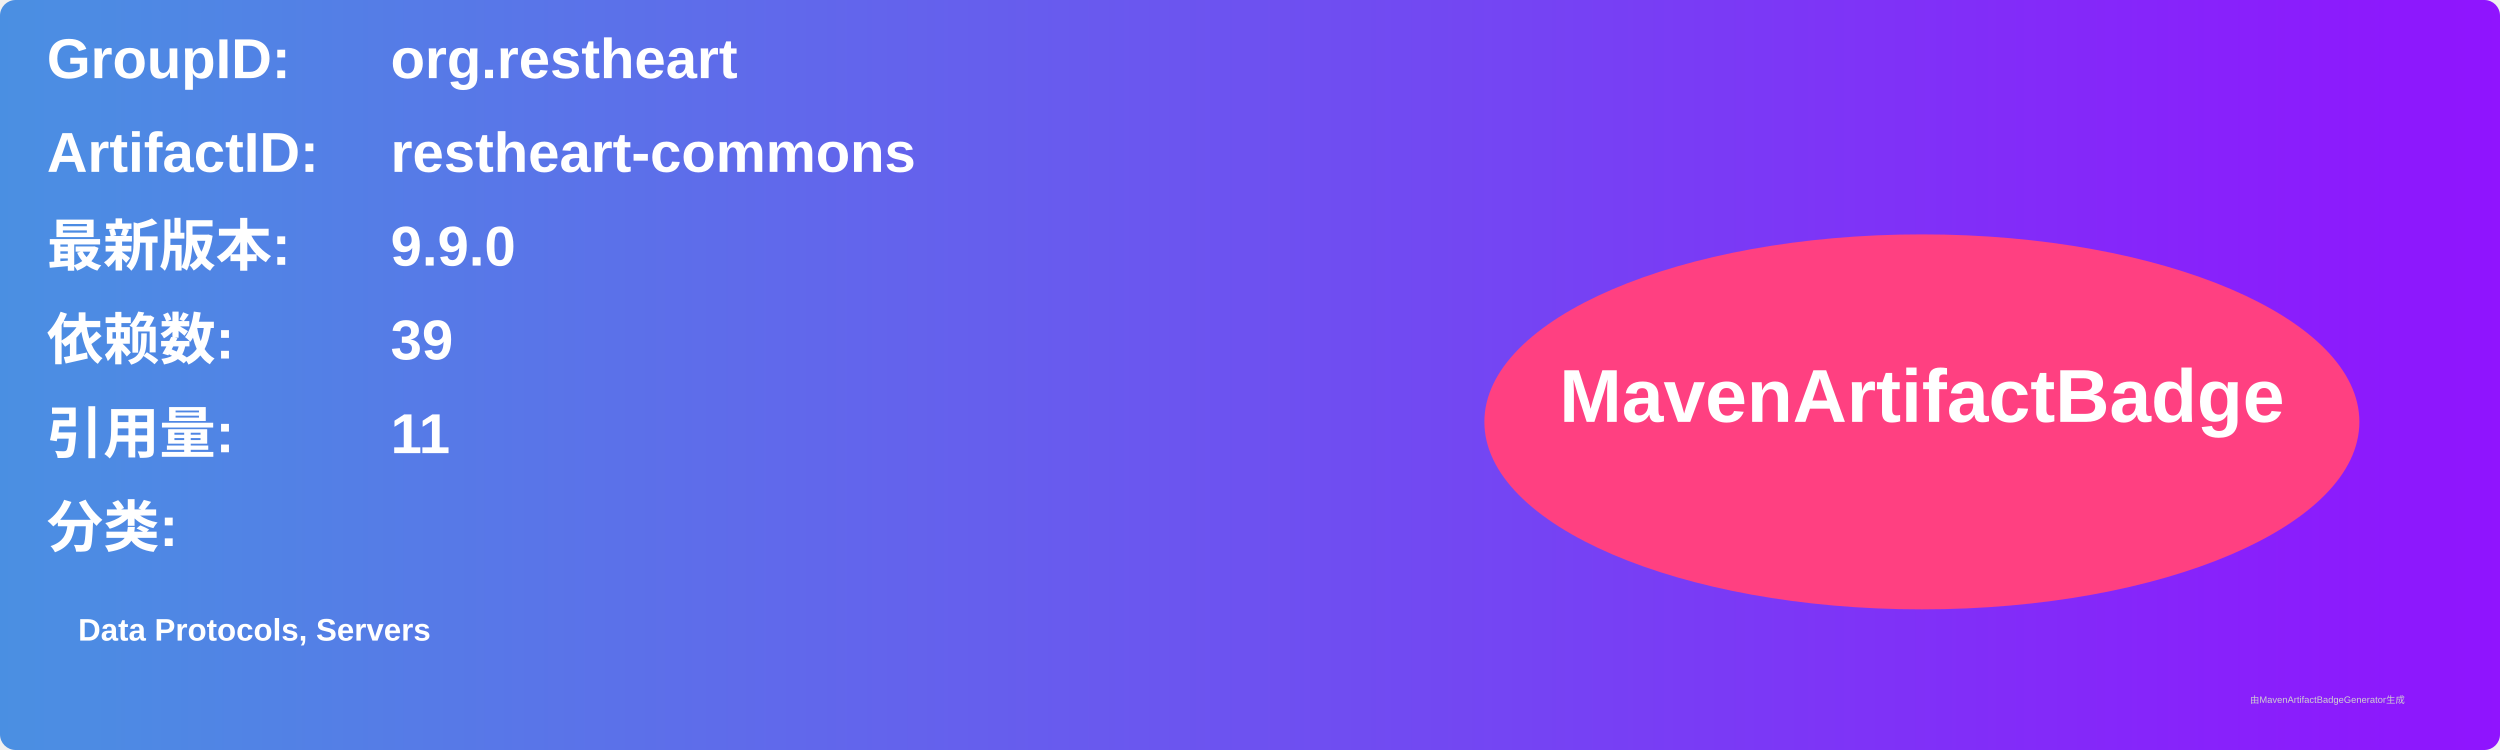
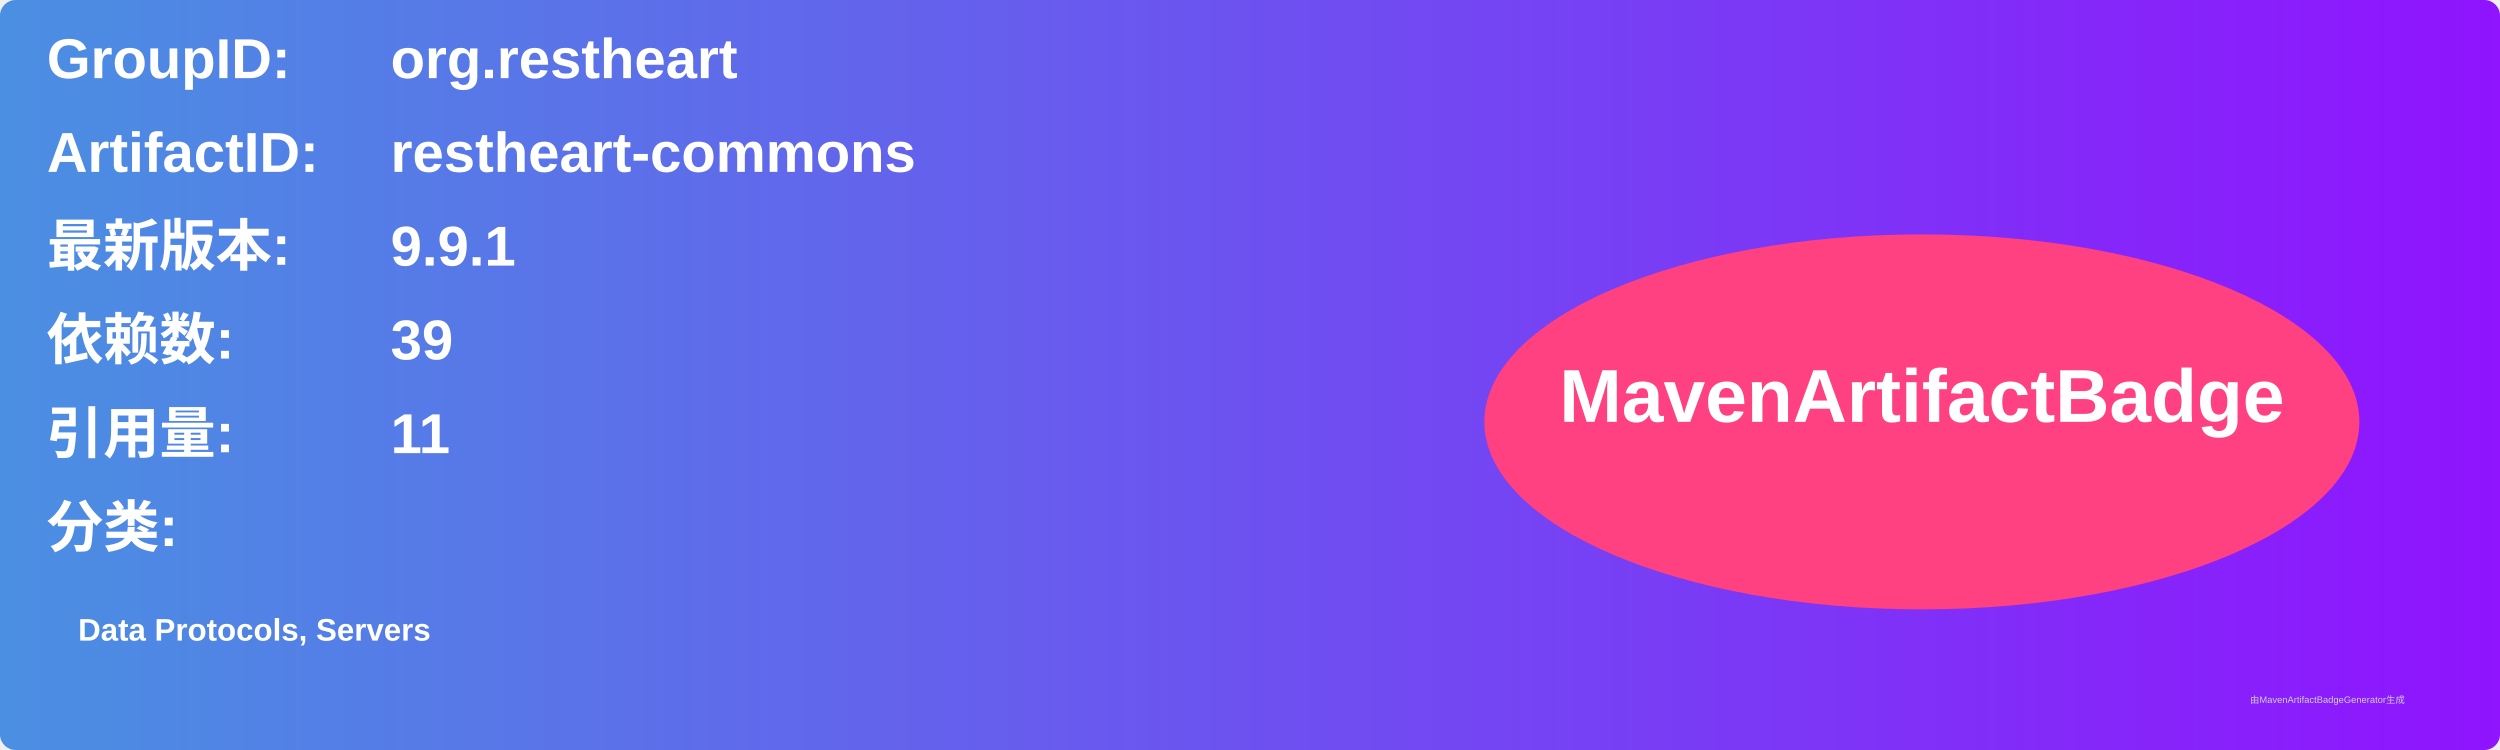
<svg xmlns="http://www.w3.org/2000/svg" width="800" height="240" viewBox="0 0 800 240">
  <linearGradient id="grad" x1="0%" y1="0%" x2="100%" y2="0%">
    <stop offset="0%" stop-color="#4a90e2" />
    <stop offset="100%" stop-color="#9013fe" />
  </linearGradient>
  <rect width="100%" height="100%" rx="5" ry="5" fill="url(#grad)" />
  <g transform="translate(15, 15)">
    <text x="0" y="10" font-family="Arial" font-size="18" fill="white" font-weight="bold" width="260">GroupID:</text>
    <text x="110" y="10" font-family="Arial" font-size="18" fill="white" font-weight="bold" width="460">org.restheart</text>
    <text x="0" y="40" font-family="Arial" font-size="18" fill="white" font-weight="bold" width="260">ArtifactID:</text>
    <text x="110" y="40" font-family="Arial" font-size="18" fill="white" font-weight="bold" width="460">restheart-commons</text>
    <text x="0" y="70" font-family="Arial" font-size="18" fill="white" font-weight="bold">最新版本:</text>
    <text x="110" y="70" font-family="Arial" font-size="18" fill="white" font-weight="bold">
-       <tspan font-weight="bold">9.9.0</tspan>
+       <tspan font-weight="bold">9.9.1</tspan>
    </text>
    <text x="0" y="100" font-family="Arial" font-size="18" fill="white" font-weight="bold">依赖数: </text>
    <text x="110" y="100" font-family="Arial" font-size="18" fill="white">
      <tspan font-weight="bold">39</tspan>
    </text>
    <text x="0" y="130" font-family="Arial" font-size="18" fill="white" font-weight="bold">引用量: </text>
    <text x="110" y="130" font-family="Arial" font-size="18" fill="white">
      <tspan font-weight="bold">11</tspan>
    </text>
    <text x="0" y="160" font-family="Arial" font-size="18" fill="white" font-weight="bold">分类:</text>
    <text x="10" y="190" font-family="Arial" font-size="10" fill="white">
      <tspan font-weight="bold">Data Protocols, Servers</tspan>
    </text>
    <ellipse cx="600" cy="120" rx="140" ry="60" fill="#ff4081" />
    <text x="600" y="120" text-anchor="middle" font-family="Arial" font-size="24" fill="white" font-weight="bold">MavenArtifactBadge</text>
  </g>
  <text x="720" y="225" font-family="Arial" font-size="3" fill="#d0d0d0">由MavenArtifactBadgeGenerator生成</text>
</svg>
